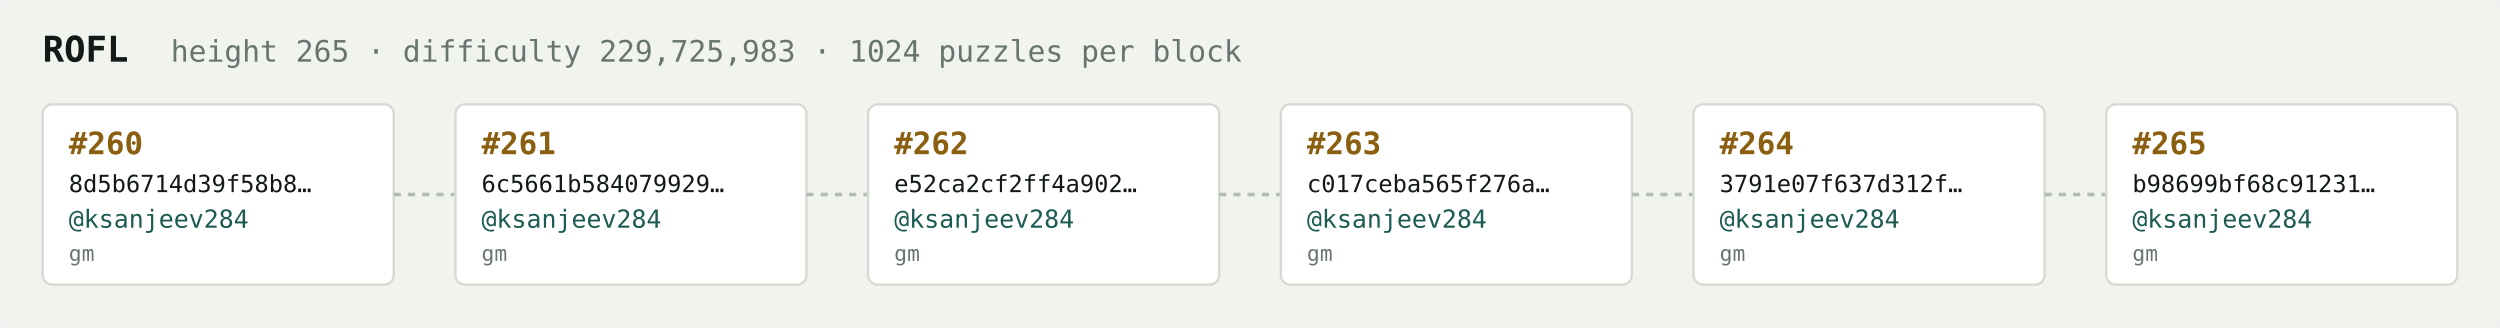
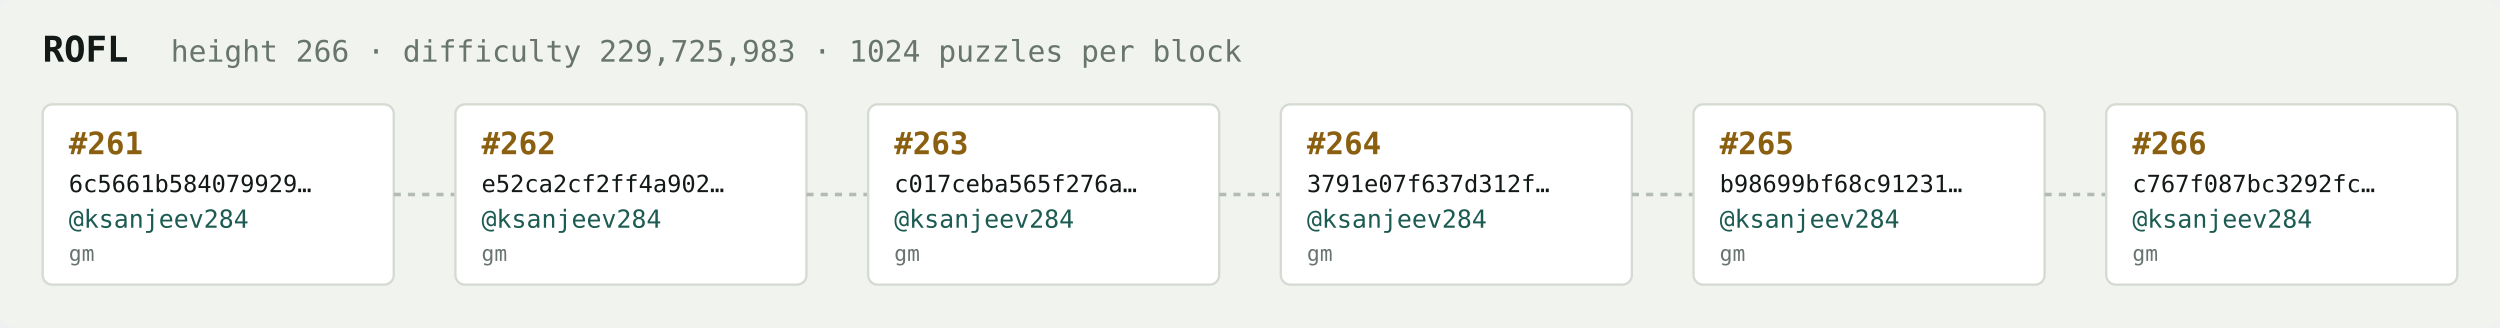
<svg xmlns="http://www.w3.org/2000/svg" width="1054" height="138" viewBox="0 0 1054 138" font-family="ui-monospace,SFMono-Regular,Menlo,monospace">
  <rect fill="#f1f3ef" width="1054" height="138" rx="6" />
  <text x="18" y="26" fill="#121916" font-size="15" font-weight="700">ROFL</text>
-   <text x="72" y="26" fill="#68746e" font-size="12.5">height 265 · difficulty 229,725,983 · 1024 puzzles per block</text>
+   <text x="72" y="26" fill="#68746e" font-size="12.5">height 266 · difficulty 229,725,983 · 1024 puzzles per block</text>
  <rect x="18" y="44" width="148" height="76" rx="4" fill="#ffffff" stroke="#d5dbd2" stroke-width="1" />
-   <text x="29" y="65" fill="#8a5f10" font-size="13" font-weight="700">#260</text>
-   <text x="29" y="81" fill="#121916" font-size="10">8d5b6714d39f58b8…</text>
+   <text x="29" y="65" fill="#8a5f10" font-size="13" font-weight="700">#261</text>
+   <text x="29" y="81" fill="#121916" font-size="10">6c5661b584079929…</text>
  <text x="29" y="96" fill="#1c5b52" font-size="10.5">@ksanjeev284</text>
  <text x="29" y="110" fill="#68746e" font-size="9">gm</text>
  <line x1="166" y1="82.0" x2="192" y2="82.0" stroke="#b3bcb4" stroke-width="1.5" stroke-dasharray="3 3" />
  <rect x="192" y="44" width="148" height="76" rx="4" fill="#ffffff" stroke="#d5dbd2" stroke-width="1" />
-   <text x="203" y="65" fill="#8a5f10" font-size="13" font-weight="700">#261</text>
-   <text x="203" y="81" fill="#121916" font-size="10">6c5661b584079929…</text>
+   <text x="203" y="65" fill="#8a5f10" font-size="13" font-weight="700">#262</text>
+   <text x="203" y="81" fill="#121916" font-size="10">e52ca2cf2ff4a902…</text>
  <text x="203" y="96" fill="#1c5b52" font-size="10.5">@ksanjeev284</text>
  <text x="203" y="110" fill="#68746e" font-size="9">gm</text>
  <line x1="340" y1="82.0" x2="366" y2="82.0" stroke="#b3bcb4" stroke-width="1.5" stroke-dasharray="3 3" />
  <rect x="366" y="44" width="148" height="76" rx="4" fill="#ffffff" stroke="#d5dbd2" stroke-width="1" />
-   <text x="377" y="65" fill="#8a5f10" font-size="13" font-weight="700">#262</text>
-   <text x="377" y="81" fill="#121916" font-size="10">e52ca2cf2ff4a902…</text>
+   <text x="377" y="65" fill="#8a5f10" font-size="13" font-weight="700">#263</text>
+   <text x="377" y="81" fill="#121916" font-size="10">c017ceba565f276a…</text>
  <text x="377" y="96" fill="#1c5b52" font-size="10.5">@ksanjeev284</text>
  <text x="377" y="110" fill="#68746e" font-size="9">gm</text>
  <line x1="514" y1="82.0" x2="540" y2="82.0" stroke="#b3bcb4" stroke-width="1.5" stroke-dasharray="3 3" />
  <rect x="540" y="44" width="148" height="76" rx="4" fill="#ffffff" stroke="#d5dbd2" stroke-width="1" />
-   <text x="551" y="65" fill="#8a5f10" font-size="13" font-weight="700">#263</text>
-   <text x="551" y="81" fill="#121916" font-size="10">c017ceba565f276a…</text>
+   <text x="551" y="65" fill="#8a5f10" font-size="13" font-weight="700">#264</text>
+   <text x="551" y="81" fill="#121916" font-size="10">3791e07f637d312f…</text>
  <text x="551" y="96" fill="#1c5b52" font-size="10.5">@ksanjeev284</text>
  <text x="551" y="110" fill="#68746e" font-size="9">gm</text>
  <line x1="688" y1="82.0" x2="714" y2="82.0" stroke="#b3bcb4" stroke-width="1.5" stroke-dasharray="3 3" />
  <rect x="714" y="44" width="148" height="76" rx="4" fill="#ffffff" stroke="#d5dbd2" stroke-width="1" />
-   <text x="725" y="65" fill="#8a5f10" font-size="13" font-weight="700">#264</text>
-   <text x="725" y="81" fill="#121916" font-size="10">3791e07f637d312f…</text>
+   <text x="725" y="65" fill="#8a5f10" font-size="13" font-weight="700">#265</text>
+   <text x="725" y="81" fill="#121916" font-size="10">b98699bf68c91231…</text>
  <text x="725" y="96" fill="#1c5b52" font-size="10.5">@ksanjeev284</text>
  <text x="725" y="110" fill="#68746e" font-size="9">gm</text>
  <line x1="862" y1="82.0" x2="888" y2="82.0" stroke="#b3bcb4" stroke-width="1.5" stroke-dasharray="3 3" />
  <rect x="888" y="44" width="148" height="76" rx="4" fill="#ffffff" stroke="#d5dbd2" stroke-width="1" />
-   <text x="899" y="65" fill="#8a5f10" font-size="13" font-weight="700">#265</text>
-   <text x="899" y="81" fill="#121916" font-size="10">b98699bf68c91231…</text>
+   <text x="899" y="65" fill="#8a5f10" font-size="13" font-weight="700">#266</text>
+   <text x="899" y="81" fill="#121916" font-size="10">c767f087bc3292fc…</text>
  <text x="899" y="96" fill="#1c5b52" font-size="10.5">@ksanjeev284</text>
  <text x="899" y="110" fill="#68746e" font-size="9">gm</text>
</svg>
